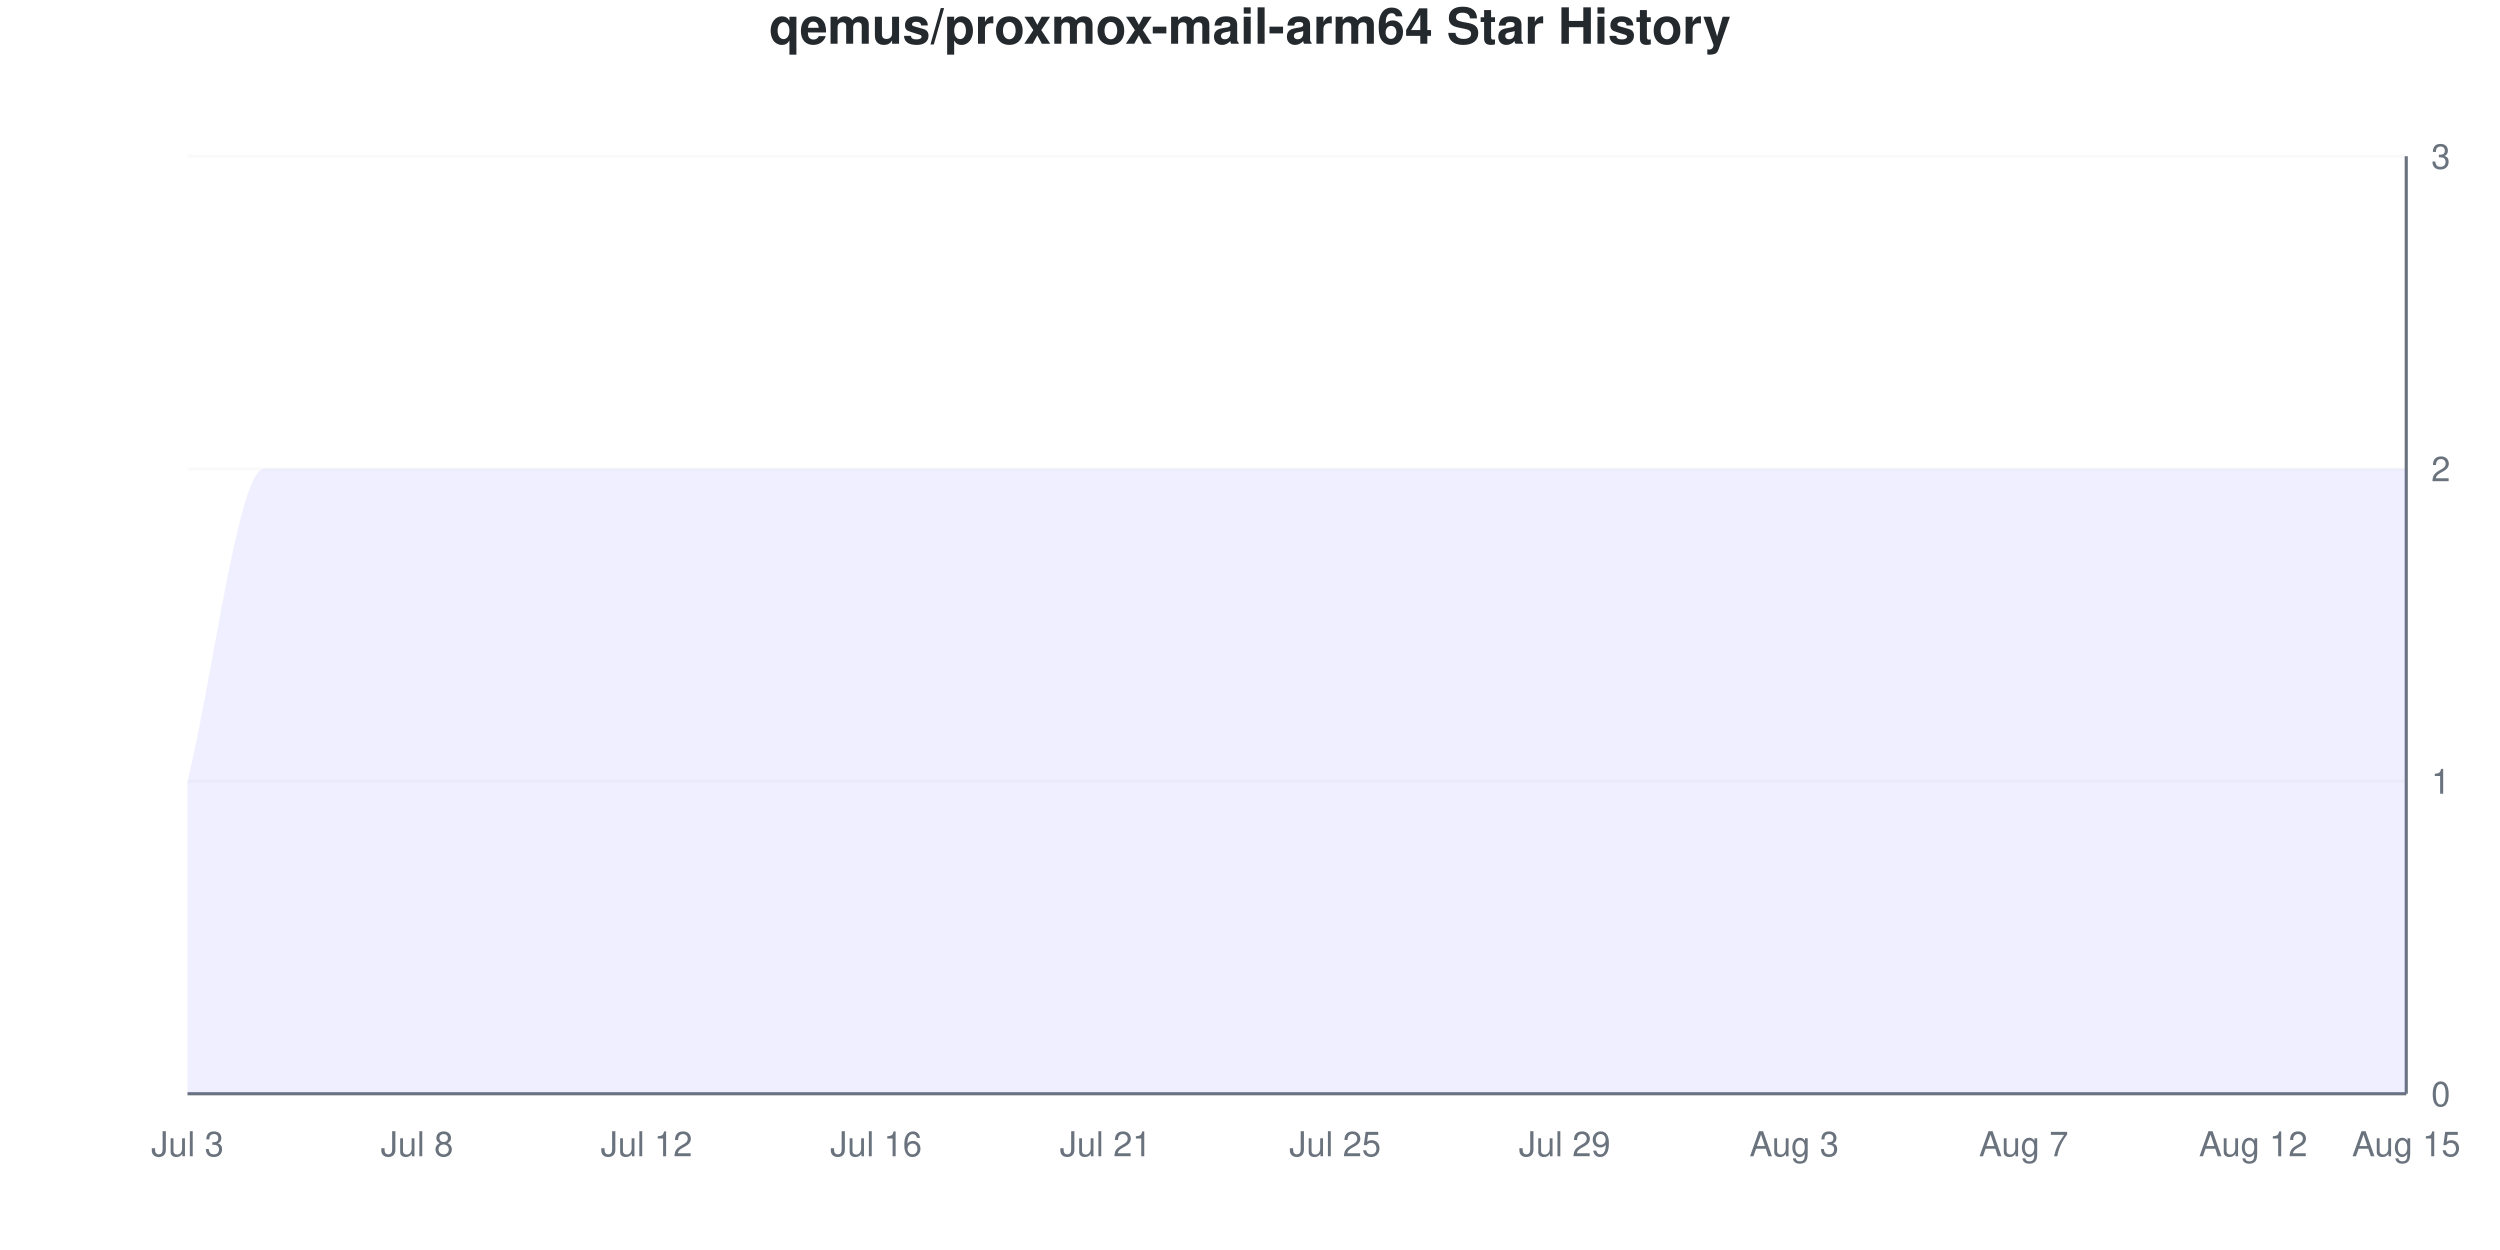
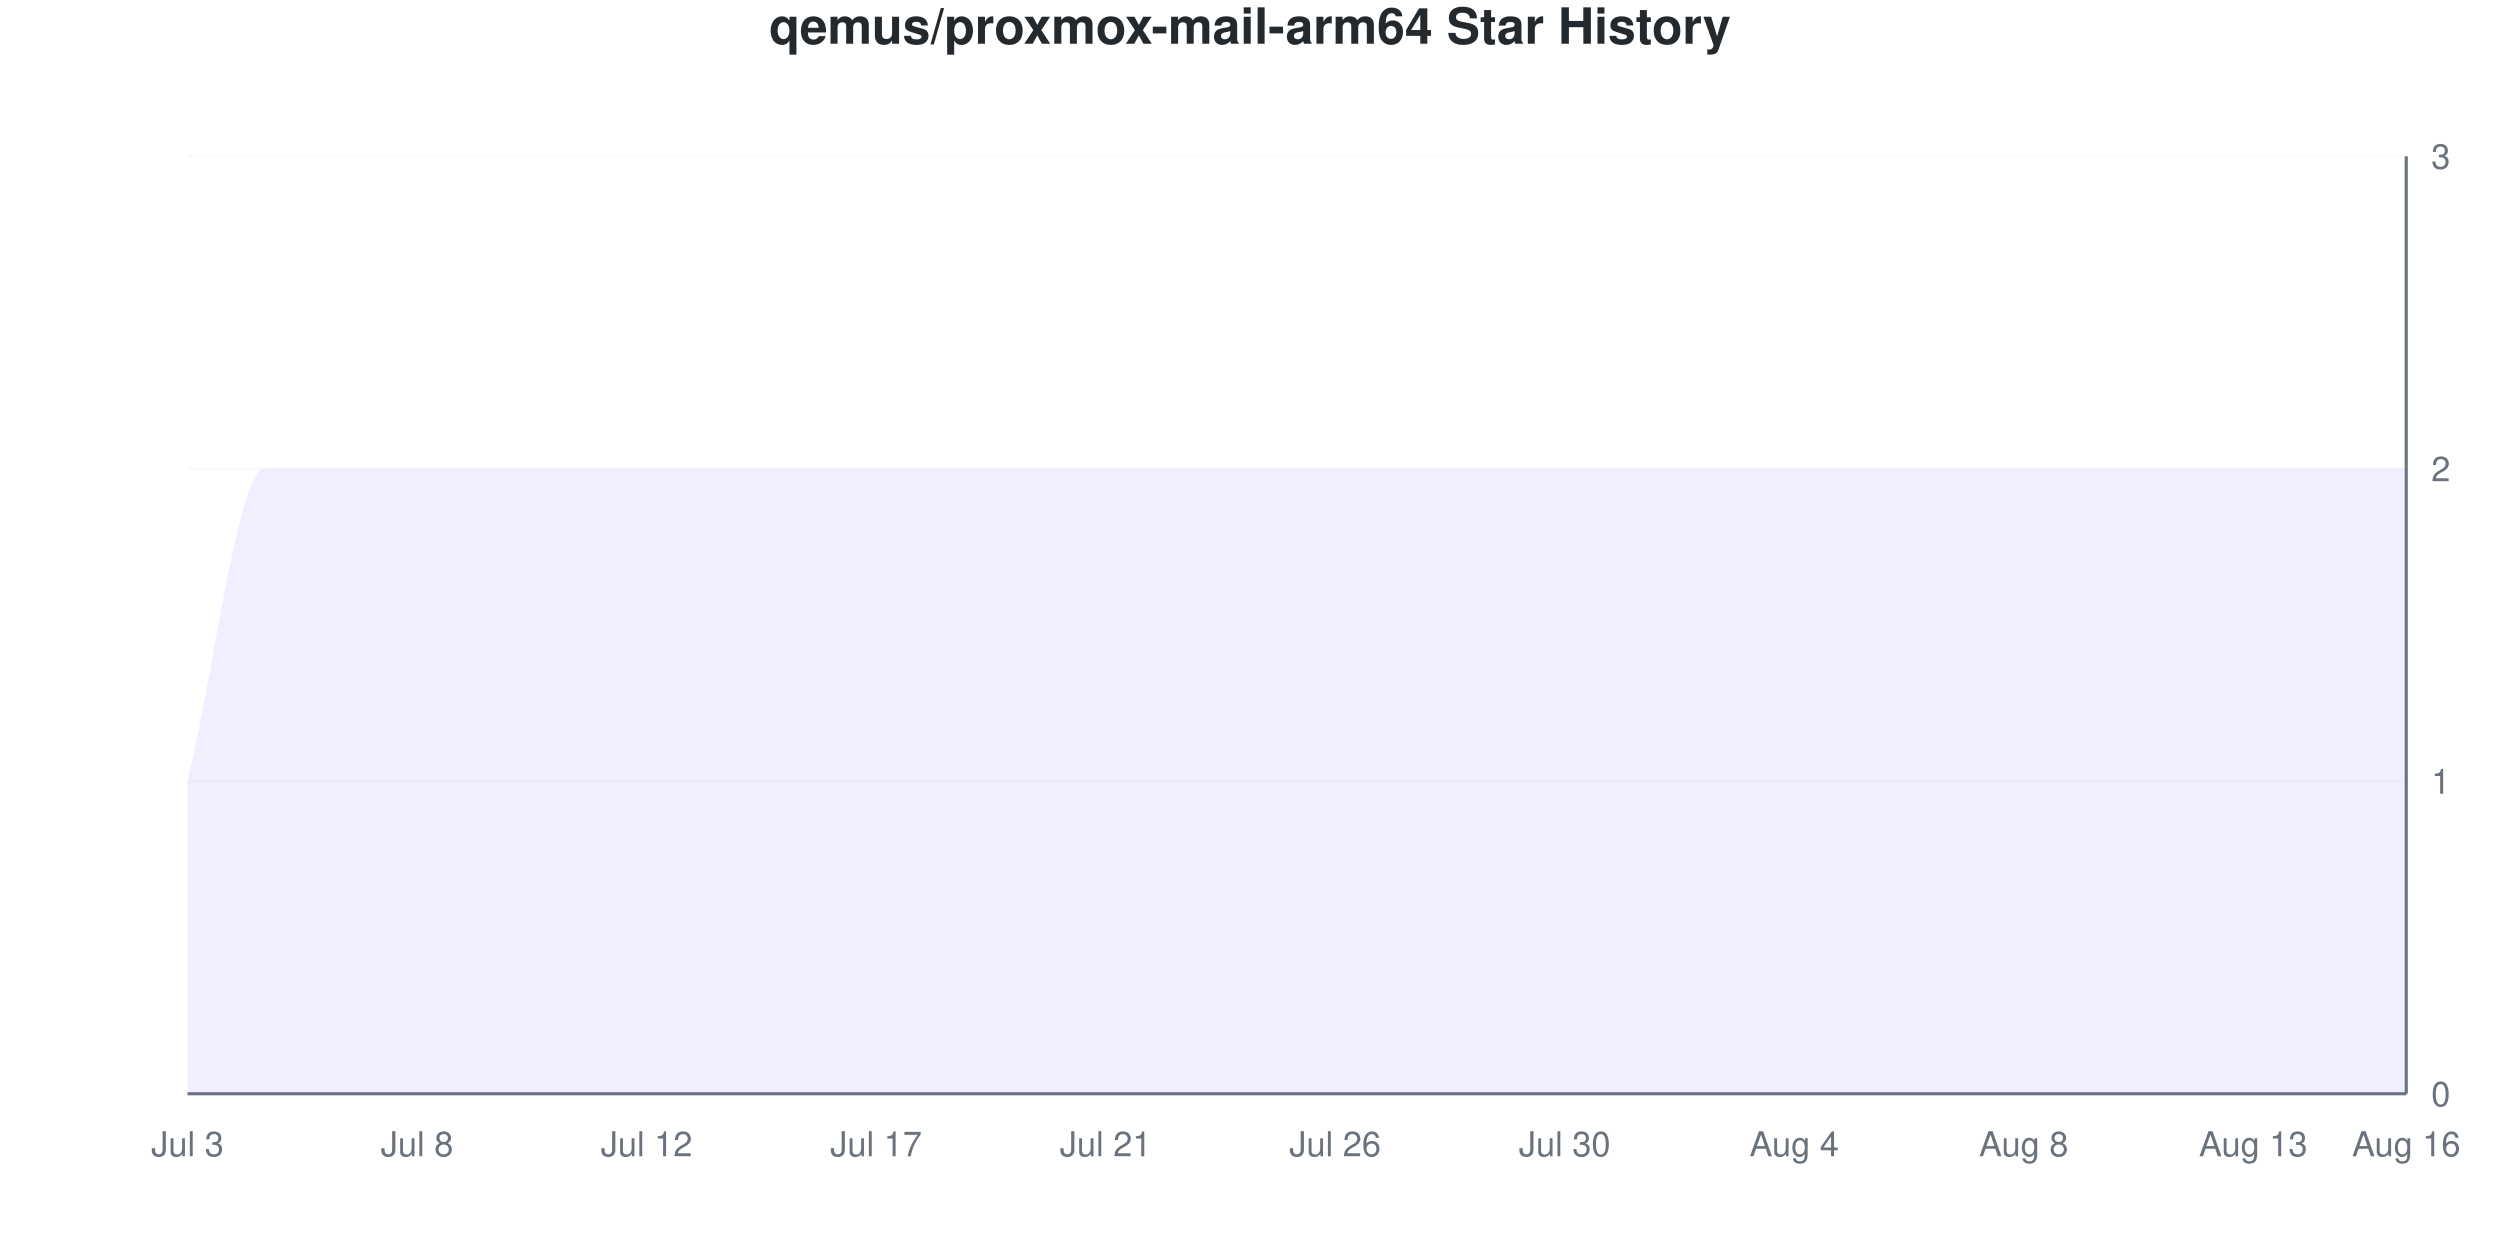
<svg xmlns="http://www.w3.org/2000/svg" viewBox="0 0 800 400" width="800" height="400">
  <style>
    @keyframes drawLine {
      to { stroke-dashoffset: 0; }
    }
    @keyframes fadeInPoint {
      from { opacity: 0; }
      to { opacity: 1; }
    }
    .data-line-0 {
      stroke-dasharray: 1333;
      stroke-dashoffset: 1333;
      animation: drawLine 2s ease-out forwards;
    }
    .data-point {
      opacity: 0;
      animation: fadeInPoint 0.5s ease-out forwards;
    }
    .chart-bg { fill: #fff; }
    .chart-text { fill: #24292e; }
    .chart-muted { fill: #6a737d; }
    .chart-grid { stroke: #eee; }
    .chart-axis { stroke: #6a737d; }
    @media (prefers-color-scheme: dark) {
      .chart-bg { fill: #0d1117; }
      .chart-text { fill: #e6edf3; }
      .chart-muted { fill: #8b949e; }
      .chart-grid { stroke: #21262d; }
      .chart-axis { stroke: #8b949e; }
    }
  </style>
  <rect width="800" height="400" class="chart-bg" />
  <text x="400" y="14" text-anchor="middle" class="chart-text" font-size="16" font-weight="bold" font-family="-apple-system, BlinkMacSystemFont, 'Segoe UI', Helvetica, Arial, sans-serif">qemus/proxmox-mail-arm64 Star History</text>
  <g class="grid">
    <line x1="60" y1="350" x2="770" y2="350" class="chart-grid" stroke-opacity="0.3" />
    <text x="778" y="354" text-anchor="start" class="chart-muted" font-size="11" font-family="-apple-system, BlinkMacSystemFont, 'Segoe UI', Helvetica, Arial, sans-serif">0</text>
    <line x1="60" y1="250" x2="770" y2="250" class="chart-grid" stroke-opacity="0.3" />
    <text x="778" y="254" text-anchor="start" class="chart-muted" font-size="11" font-family="-apple-system, BlinkMacSystemFont, 'Segoe UI', Helvetica, Arial, sans-serif">1</text>
    <line x1="60" y1="150" x2="770" y2="150" class="chart-grid" stroke-opacity="0.3" />
    <text x="778" y="154" text-anchor="start" class="chart-muted" font-size="11" font-family="-apple-system, BlinkMacSystemFont, 'Segoe UI', Helvetica, Arial, sans-serif">2</text>
    <line x1="60" y1="50" x2="770" y2="50" class="chart-grid" stroke-opacity="0.3" />
    <text x="778" y="54" text-anchor="start" class="chart-muted" font-size="11" font-family="-apple-system, BlinkMacSystemFont, 'Segoe UI', Helvetica, Arial, sans-serif">3</text>
  </g>
  <g class="milestones">
    
  </g>
  <g class="x-axis">
    <text x="60" y="370" text-anchor="middle" class="chart-muted" font-size="11" font-family="-apple-system, BlinkMacSystemFont, 'Segoe UI', Helvetica, Arial, sans-serif">Jul 3</text>
    <text x="133.448" y="370" text-anchor="middle" class="chart-muted" font-size="11" font-family="-apple-system, BlinkMacSystemFont, 'Segoe UI', Helvetica, Arial, sans-serif">Jul 8</text>
    <text x="206.897" y="370" text-anchor="middle" class="chart-muted" font-size="11" font-family="-apple-system, BlinkMacSystemFont, 'Segoe UI', Helvetica, Arial, sans-serif">Jul 12</text>
-     <text x="280.345" y="370" text-anchor="middle" class="chart-muted" font-size="11" font-family="-apple-system, BlinkMacSystemFont, 'Segoe UI', Helvetica, Arial, sans-serif">Jul 16</text>
+     <text x="280.345" y="370" text-anchor="middle" class="chart-muted" font-size="11" font-family="-apple-system, BlinkMacSystemFont, 'Segoe UI', Helvetica, Arial, sans-serif">Jul 17</text>
    <text x="353.793" y="370" text-anchor="middle" class="chart-muted" font-size="11" font-family="-apple-system, BlinkMacSystemFont, 'Segoe UI', Helvetica, Arial, sans-serif">Jul 21</text>
-     <text x="427.241" y="370" text-anchor="middle" class="chart-muted" font-size="11" font-family="-apple-system, BlinkMacSystemFont, 'Segoe UI', Helvetica, Arial, sans-serif">Jul 25</text>
-     <text x="500.69" y="370" text-anchor="middle" class="chart-muted" font-size="11" font-family="-apple-system, BlinkMacSystemFont, 'Segoe UI', Helvetica, Arial, sans-serif">Jul 29</text>
-     <text x="574.138" y="370" text-anchor="middle" class="chart-muted" font-size="11" font-family="-apple-system, BlinkMacSystemFont, 'Segoe UI', Helvetica, Arial, sans-serif">Aug 3</text>
-     <text x="647.586" y="370" text-anchor="middle" class="chart-muted" font-size="11" font-family="-apple-system, BlinkMacSystemFont, 'Segoe UI', Helvetica, Arial, sans-serif">Aug 7</text>
-     <text x="721.034" y="370" text-anchor="middle" class="chart-muted" font-size="11" font-family="-apple-system, BlinkMacSystemFont, 'Segoe UI', Helvetica, Arial, sans-serif">Aug 12</text>
-     <text x="770" y="370" text-anchor="middle" class="chart-muted" font-size="11" font-family="-apple-system, BlinkMacSystemFont, 'Segoe UI', Helvetica, Arial, sans-serif">Aug 15</text>
+     <text x="427.241" y="370" text-anchor="middle" class="chart-muted" font-size="11" font-family="-apple-system, BlinkMacSystemFont, 'Segoe UI', Helvetica, Arial, sans-serif">Jul 26</text>
+     <text x="500.69" y="370" text-anchor="middle" class="chart-muted" font-size="11" font-family="-apple-system, BlinkMacSystemFont, 'Segoe UI', Helvetica, Arial, sans-serif">Jul 30</text>
+     <text x="574.138" y="370" text-anchor="middle" class="chart-muted" font-size="11" font-family="-apple-system, BlinkMacSystemFont, 'Segoe UI', Helvetica, Arial, sans-serif">Aug 4</text>
+     <text x="647.586" y="370" text-anchor="middle" class="chart-muted" font-size="11" font-family="-apple-system, BlinkMacSystemFont, 'Segoe UI', Helvetica, Arial, sans-serif">Aug 8</text>
+     <text x="721.034" y="370" text-anchor="middle" class="chart-muted" font-size="11" font-family="-apple-system, BlinkMacSystemFont, 'Segoe UI', Helvetica, Arial, sans-serif">Aug 13</text>
+     <text x="770" y="370" text-anchor="middle" class="chart-muted" font-size="11" font-family="-apple-system, BlinkMacSystemFont, 'Segoe UI', Helvetica, Arial, sans-serif">Aug 16</text>
  </g>
  <line x1="770" y1="50" x2="770" y2="350" class="chart-axis" stroke-width="1" />
  <line x1="60" y1="350" x2="770" y2="350" class="chart-axis" stroke-width="1" />
  <path d="M60,350 L60,250 C68.161,216.667 76.322,150 84.483,150 C92.644,150 100.805,150 108.966,150 C117.126,150 125.287,150 133.448,150 C141.609,150 149.77,150 157.931,150 C166.092,150 174.253,150 182.414,150 C190.575,150 198.736,150 206.897,150 C215.057,150 223.218,150 231.379,150 C239.54,150 247.701,150 255.862,150 C264.023,150 272.184,150 280.345,150 C288.506,150 296.667,150 304.828,150 C312.989,150 321.149,150 329.31,150 C337.471,150 345.632,150 353.793,150 C361.954,150 370.115,150 378.276,150 C386.437,150 394.598,150 402.759,150 C410.92,150 419.08,150 427.241,150 C435.402,150 443.563,150 451.724,150 C459.885,150 468.046,150 476.207,150 C484.368,150 492.529,150 500.69,150 C508.851,150 517.011,150 525.172,150 C533.333,150 541.494,150 549.655,150 C557.816,150 565.977,150 574.138,150 C582.299,150 590.46,150 598.621,150 C606.782,150 614.943,150 623.103,150 C631.264,150 639.425,150 647.586,150 C655.747,150 663.908,150 672.069,150 C680.23,150 688.391,150 696.552,150 C704.713,150 712.874,150 721.034,150 C729.195,150 737.356,150 745.517,150 C753.678,150 761.839,150 770,150 L770,350 L60,350 Z" fill="#6b63ff" fill-opacity="0.1" />
  <path d="M60,350 L60,250 C68.161,216.667 76.322,150 84.483,150 C92.644,150 100.805,150 108.966,150 C117.126,150 125.287,150 133.448,150 C141.609,150 149.77,150 157.931,150 C166.092,150 174.253,150 182.414,150 C190.575,150 198.736,150 206.897,150 C215.057,150 223.218,150 231.379,150 C239.54,150 247.701,150 255.862,150 C264.023,150 272.184,150 280.345,150 C288.506,150 296.667,150 304.828,150 C312.989,150 321.149,150 329.31,150 C337.471,150 345.632,150 353.793,150 C361.954,150 370.115,150 378.276,150 C386.437,150 394.598,150 402.759,150 C410.92,150 419.08,150 427.241,150 C435.402,150 443.563,150 451.724,150 C459.885,150 468.046,150 476.207,150 C484.368,150 492.529,150 500.69,150 C508.851,150 517.011,150 525.172,150 C533.333,150 541.494,150 549.655,150 C557.816,150 565.977,150 574.138,150 C582.299,150 590.46,150 598.621,150 C606.782,150 614.943,150 623.103,150 C631.264,150 639.425,150 647.586,150 C655.747,150 663.908,150 672.069,150 C680.23,150 688.391,150 696.552,150 C704.713,150 712.874,150 721.034,150 C729.195,150 737.356,150 745.517,150 C753.678,150 761.839,150 770,150" fill="none" stroke="#6b63ff" stroke-width="2.5" class="data-line-0" />
  <g class="points">
    <circle cx="60" cy="250" r="4" fill="#6b63ff" class="data-point" style="animation-delay: 1.50s" />
    <circle cx="84.483" cy="150" r="4" fill="#6b63ff" class="data-point" style="animation-delay: 1.55s" />
    <circle cx="108.966" cy="150" r="4" fill="#6b63ff" class="data-point" style="animation-delay: 1.60s" />
    <circle cx="133.448" cy="150" r="4" fill="#6b63ff" class="data-point" style="animation-delay: 1.65s" />
    <circle cx="157.931" cy="150" r="4" fill="#6b63ff" class="data-point" style="animation-delay: 1.70s" />
    <circle cx="182.414" cy="150" r="4" fill="#6b63ff" class="data-point" style="animation-delay: 1.75s" />
    <circle cx="206.897" cy="150" r="4" fill="#6b63ff" class="data-point" style="animation-delay: 1.80s" />
    <circle cx="231.379" cy="150" r="4" fill="#6b63ff" class="data-point" style="animation-delay: 1.85s" />
    <circle cx="255.862" cy="150" r="4" fill="#6b63ff" class="data-point" style="animation-delay: 1.90s" />
    <circle cx="280.345" cy="150" r="4" fill="#6b63ff" class="data-point" style="animation-delay: 1.95s" />
    <circle cx="304.828" cy="150" r="4" fill="#6b63ff" class="data-point" style="animation-delay: 2.00s" />
    <circle cx="329.31" cy="150" r="4" fill="#6b63ff" class="data-point" style="animation-delay: 2.05s" />
    <circle cx="353.793" cy="150" r="4" fill="#6b63ff" class="data-point" style="animation-delay: 2.10s" />
    <circle cx="378.276" cy="150" r="4" fill="#6b63ff" class="data-point" style="animation-delay: 2.15s" />
    <circle cx="402.759" cy="150" r="4" fill="#6b63ff" class="data-point" style="animation-delay: 2.20s" />
    <circle cx="427.241" cy="150" r="4" fill="#6b63ff" class="data-point" style="animation-delay: 2.25s" />
    <circle cx="451.724" cy="150" r="4" fill="#6b63ff" class="data-point" style="animation-delay: 2.30s" />
    <circle cx="476.207" cy="150" r="4" fill="#6b63ff" class="data-point" style="animation-delay: 2.35s" />
    <circle cx="500.69" cy="150" r="4" fill="#6b63ff" class="data-point" style="animation-delay: 2.40s" />
    <circle cx="525.172" cy="150" r="4" fill="#6b63ff" class="data-point" style="animation-delay: 2.45s" />
    <circle cx="549.655" cy="150" r="4" fill="#6b63ff" class="data-point" style="animation-delay: 2.50s" />
    <circle cx="574.138" cy="150" r="4" fill="#6b63ff" class="data-point" style="animation-delay: 2.55s" />
    <circle cx="598.621" cy="150" r="4" fill="#6b63ff" class="data-point" style="animation-delay: 2.60s" />
    <circle cx="623.103" cy="150" r="4" fill="#6b63ff" class="data-point" style="animation-delay: 2.65s" />
    <circle cx="647.586" cy="150" r="4" fill="#6b63ff" class="data-point" style="animation-delay: 2.70s" />
    <circle cx="672.069" cy="150" r="4" fill="#6b63ff" class="data-point" style="animation-delay: 2.75s" />
    <circle cx="696.552" cy="150" r="4" fill="#6b63ff" class="data-point" style="animation-delay: 2.80s" />
    <circle cx="721.034" cy="150" r="4" fill="#6b63ff" class="data-point" style="animation-delay: 2.85s" />
    <circle cx="745.517" cy="150" r="4" fill="#6b63ff" class="data-point" style="animation-delay: 2.90s" />
    <circle cx="770" cy="150" r="4" fill="#6b63ff" class="data-point" style="animation-delay: 2.95s" />
  </g>
</svg>
